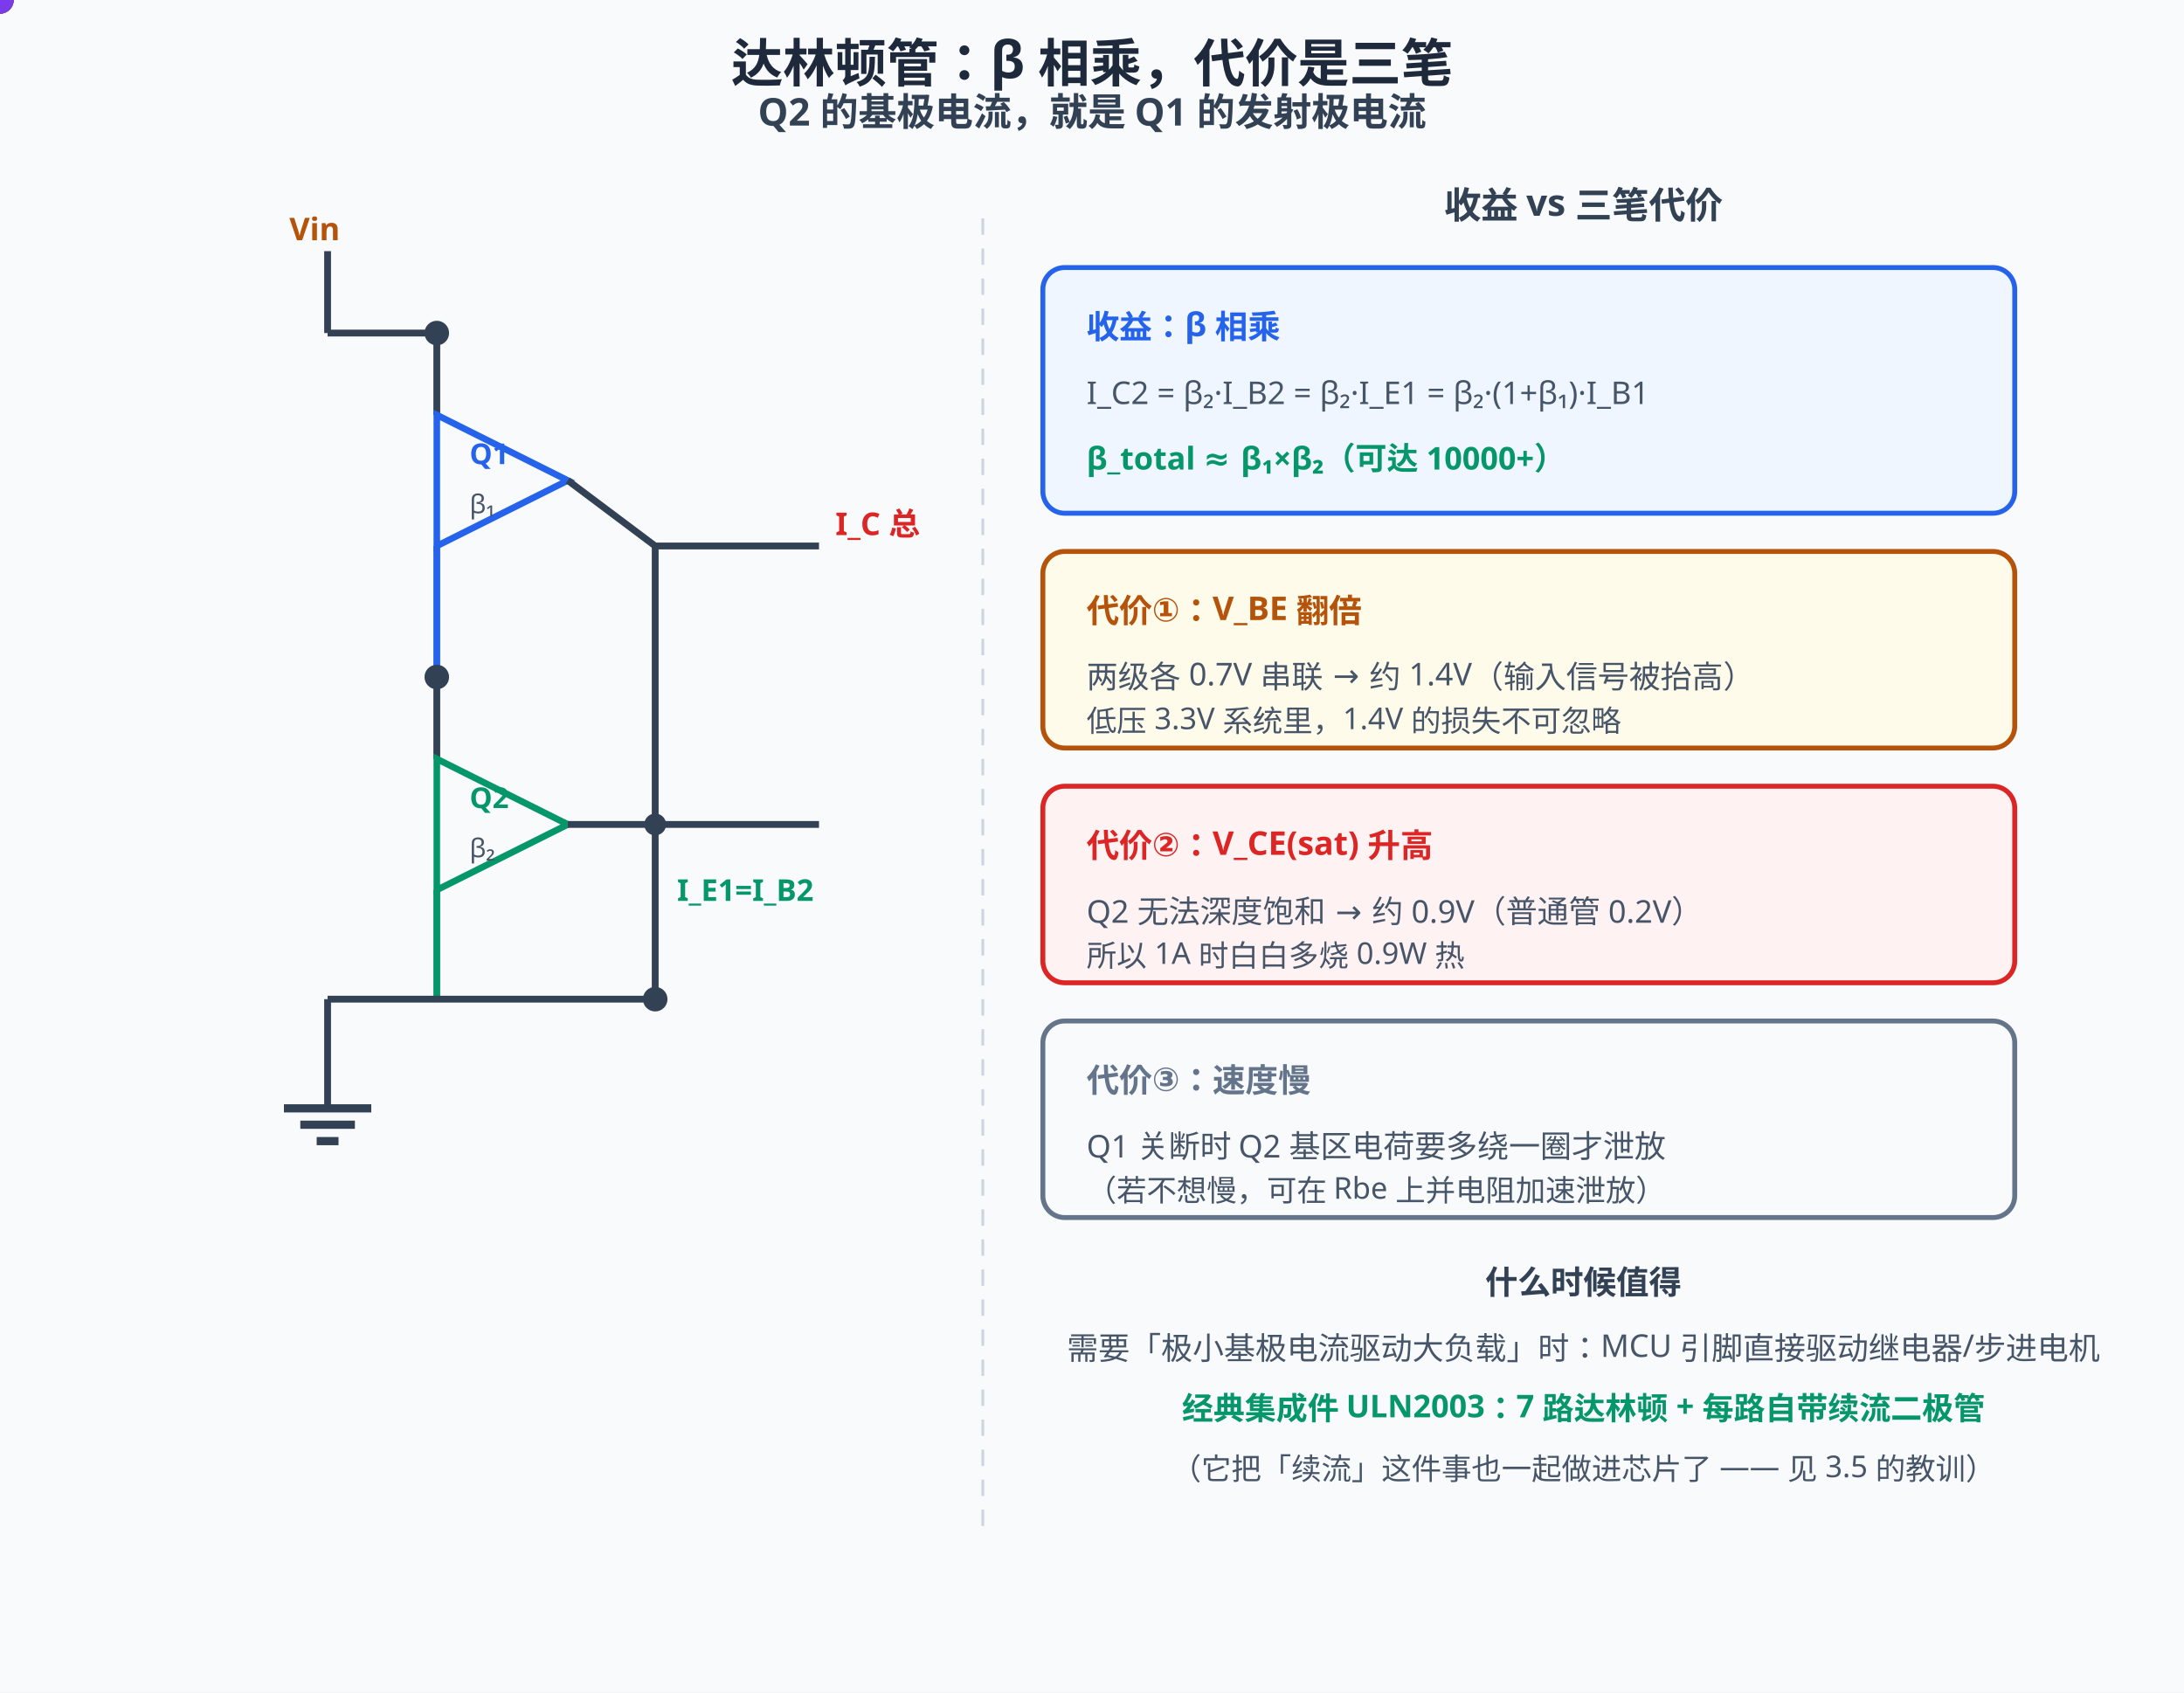
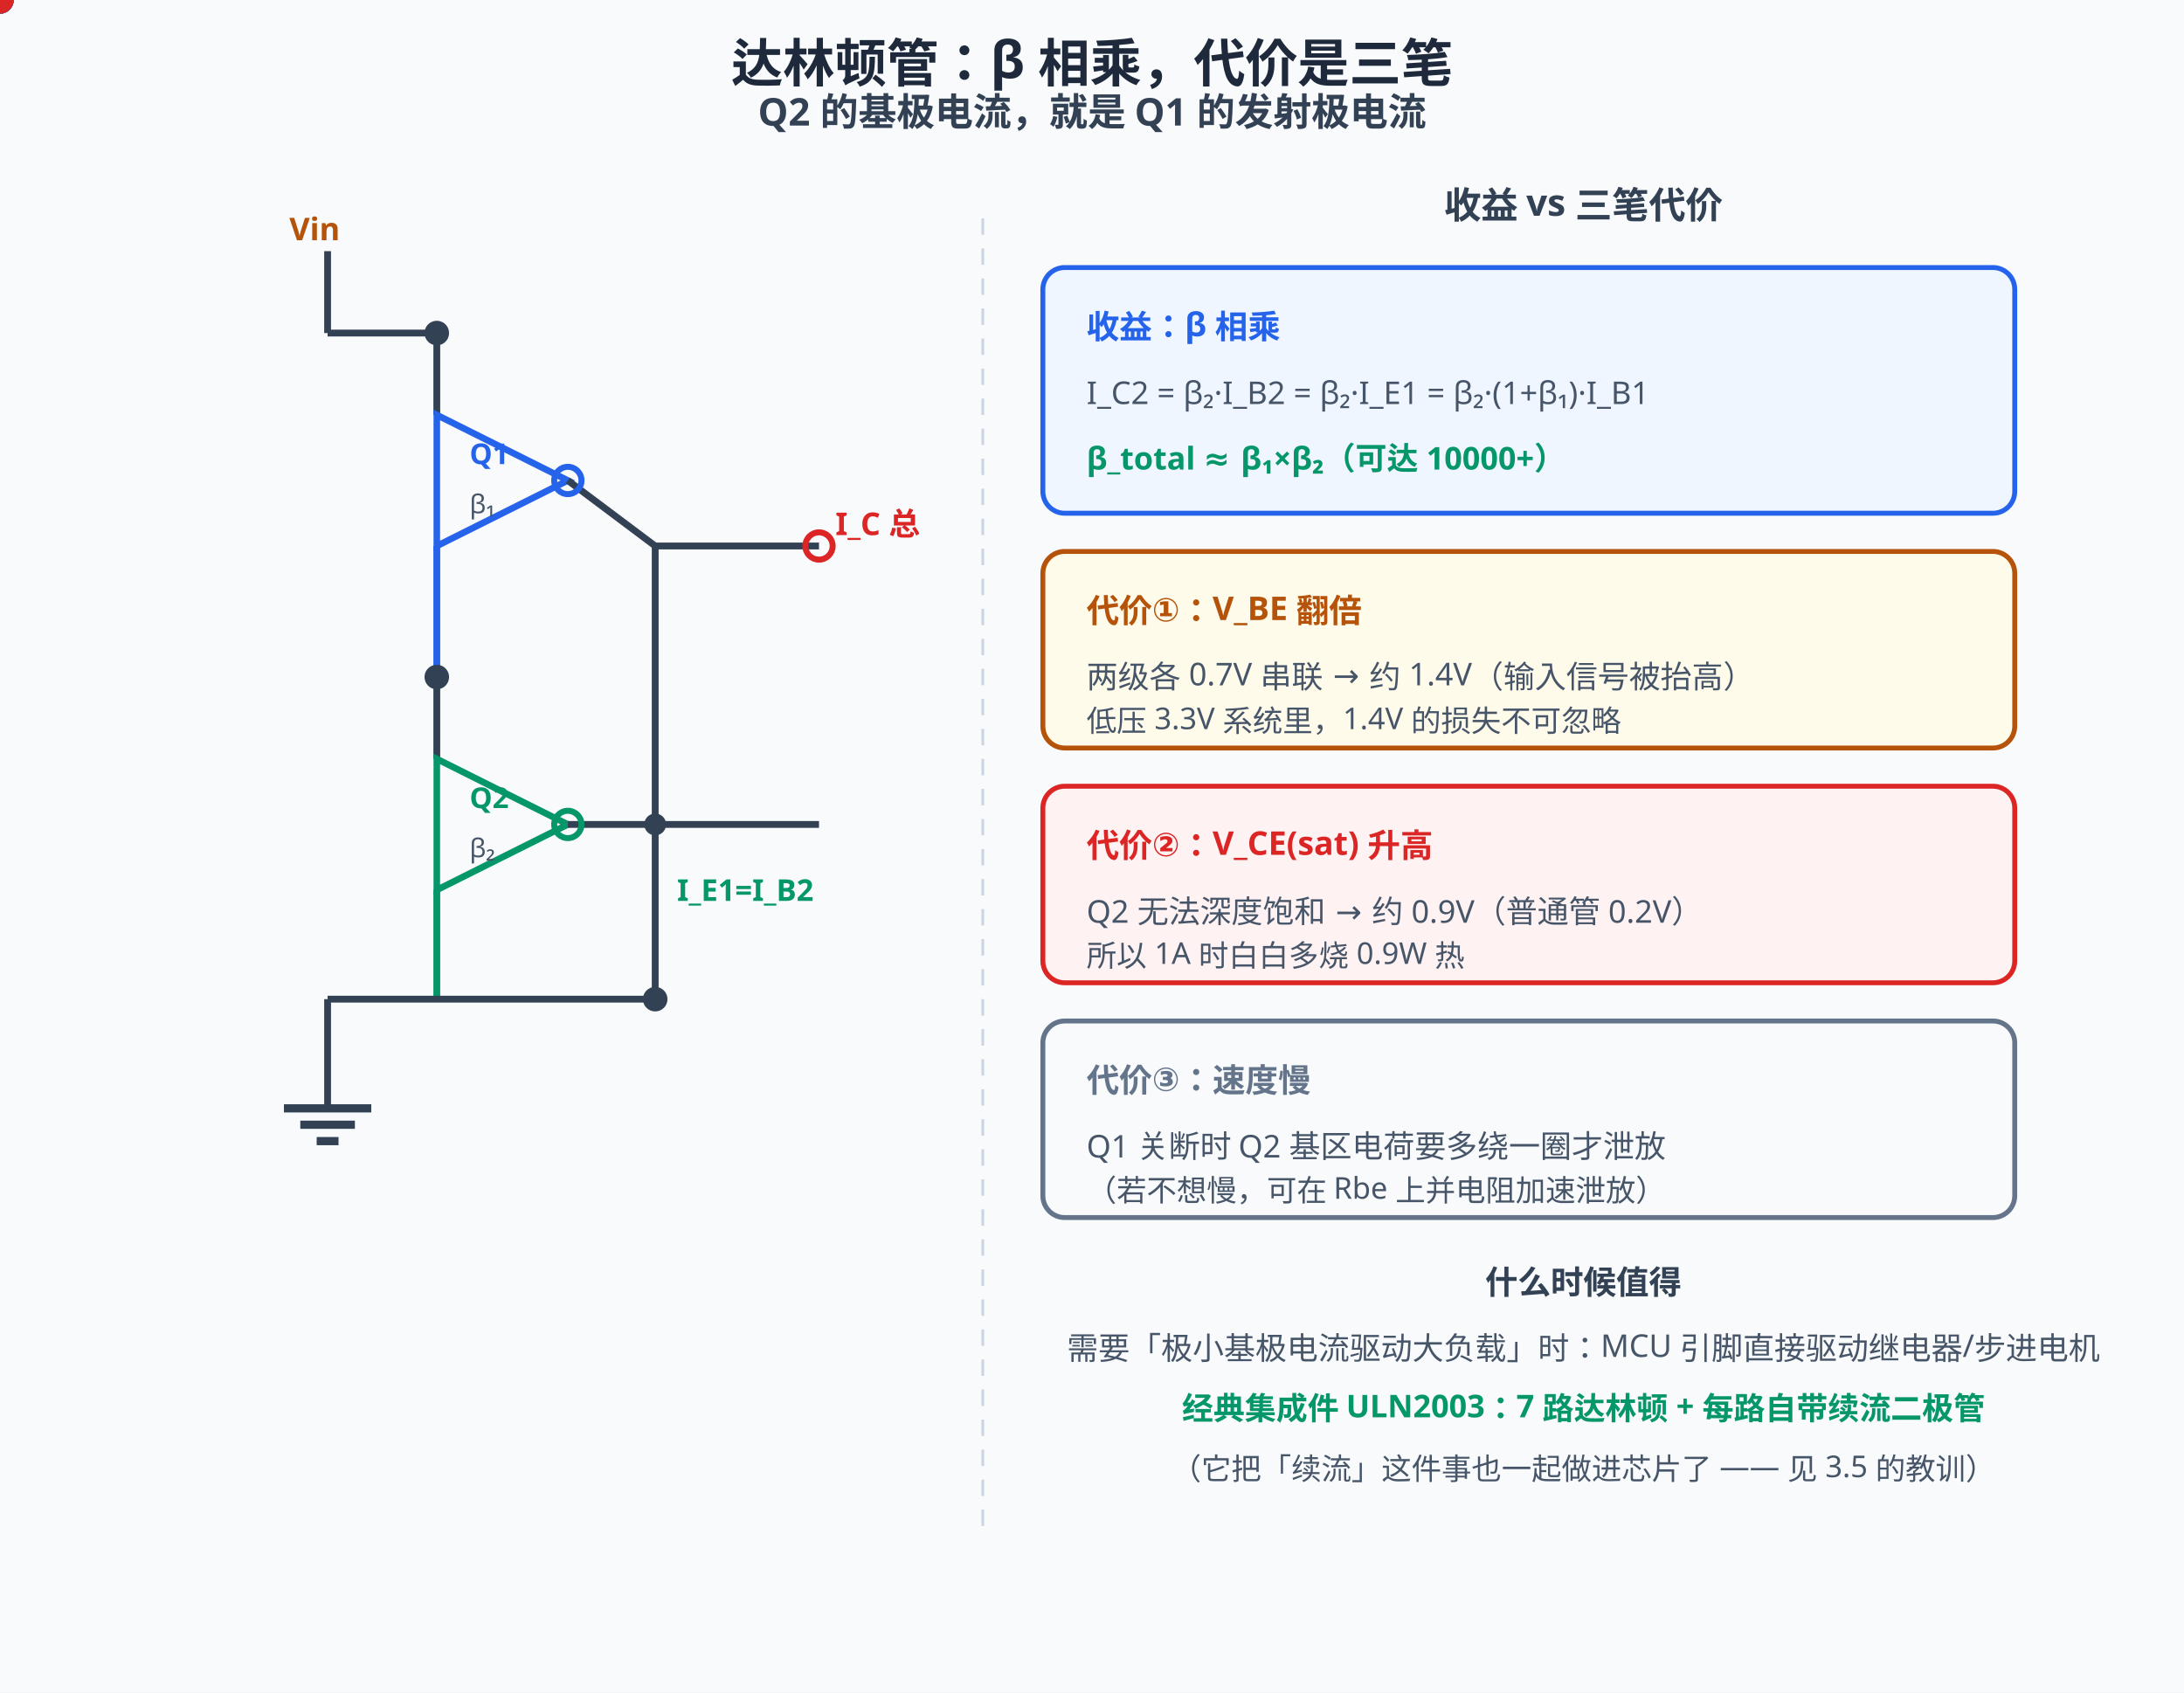
<svg xmlns="http://www.w3.org/2000/svg" width="800" height="620" viewBox="0 0 800 620">
  <rect width="800" height="620" fill="#f8fafc" />
  <style>
text{font-family:"Segoe UI","Microsoft YaHei",sans-serif;}
@media (prefers-color-scheme: dark){
rect[fill="#f8fafc"]{fill:#0f172a}
[fill="#1e293b"]{fill:#f1f5f9}[stroke="#1e293b"]{stroke:#f1f5f9}
[fill="#334155"]{fill:#e2e8f0}[stroke="#334155"]{stroke:#e2e8f0}
[fill="#475569"]{fill:#cbd5e1}[stroke="#475569"]{stroke:#cbd5e1}
[fill="#64748b"]{fill:#94a3b8}[stroke="#64748b"]{stroke:#94a3b8}
[fill="#dbeafe"]{fill:#1e3a8a}[fill="#eff6ff"]{fill:#172554}
[fill="#1d4ed8"]{fill:#60a5fa}[fill="#2563eb"]{fill:#60a5fa}[fill="#3b82f6"]{fill:#60a5fa}
[fill="#ecfdf5"]{fill:#022c22}[fill="#059669"]{fill:#34d399}[fill="#065f46"]{fill:#6ee7b7}[fill="#10b981"]{fill:#34d399}
[fill="#fffbeb"]{fill:#451a03}[fill="#b45309"]{fill:#fcd34d}[fill="#92400e"]{fill:#fcd34d}[fill="#f59e0b"]{fill:#fbbf24}
[fill="#fef2f2"]{fill:#450a0a}[fill="#dc2626"]{fill:#f87171}[fill="#991b1b"]{fill:#fca5a5}
[fill="#cbd5e1"]{fill:#334155}[stroke="#cbd5e1"]{stroke:#475569}
[fill="#ffffff"]{fill:#0f172a}[fill="#94a3b8"]{fill:#64748b}[stroke="#94a3b8"]{stroke:#64748b}
[fill="#7c3aed"]{fill:#a78bfa}[stroke="#7c3aed"]{stroke:#a78bfa}
}
</style>
  <text x="400" y="30" text-anchor="middle" font-size="19" font-weight="bold" fill="#1e293b">达林顿管：β 相乘，代价是三笔</text>
  <text x="400" y="46" text-anchor="middle" font-size="14" font-weight="bold" fill="#334155">Q2 的基极电流，就是 Q1 的发射极电流</text>
  <line x1="120" y1="92" x2="120" y2="122" stroke="#334155" stroke-width="2.5" />
  <text x="106" y="88" font-size="11.5" font-weight="bold" fill="#b45309">Vin</text>
  <line x1="120" y1="122" x2="160" y2="122" stroke="#334155" stroke-width="2.5" />
  <circle cx="160" cy="122" r="4.5" fill="#334155" />
  <line x1="160" y1="122" x2="160" y2="152" stroke="#334155" stroke-width="2.5" />
  <polygon points="160,152 160,200 208,176" fill="#f8fafc" stroke="#2563eb" stroke-width="2.4" />
  <text x="172" y="170" font-size="10.5" font-weight="bold" fill="#2563eb">Q1</text>
  <text x="172" y="188" font-size="9.5" fill="#475569">β₁</text>
  <line x1="160" y1="200" x2="160" y2="248" stroke="#2563eb" stroke-width="2.5" />
  <circle cx="160" cy="248" r="4.5" fill="#334155" />
  <line x1="160" y1="248" x2="160" y2="278" stroke="#334155" stroke-width="2.5" />
  <polygon points="160,278 160,326 208,302" fill="#f8fafc" stroke="#059669" stroke-width="2.4" />
  <text x="172" y="296" font-size="10.5" font-weight="bold" fill="#059669">Q2</text>
  <text x="172" y="314" font-size="9.5" fill="#475569">β₂</text>
  <line x1="160" y1="326" x2="160" y2="366" stroke="#059669" stroke-width="2.5" />
  <line x1="160" y1="366" x2="120" y2="366" stroke="#334155" stroke-width="2.5" />
  <line x1="160" y1="366" x2="200" y2="366" stroke="#334155" stroke-width="2.5" />
  <line x1="120" y1="366" x2="120" y2="392" stroke="#334155" stroke-width="2.5" />
  <line x1="120" y1="392" x2="120" y2="406" stroke="#334155" stroke-width="2.5" />
  <line x1="104" y1="406" x2="136" y2="406" stroke="#334155" stroke-width="3" />
  <line x1="110" y1="412" x2="130" y2="412" stroke="#334155" stroke-width="3" />
  <line x1="116" y1="418" x2="124" y2="418" stroke="#334155" stroke-width="3" />
  <line x1="200" y1="366" x2="240" y2="366" stroke="#334155" stroke-width="2.5" />
  <circle cx="240" cy="366" r="4.5" fill="#334155" />
  <line x1="240" y1="366" x2="240" y2="200" stroke="#334155" stroke-width="2.5" />
  <line x1="240" y1="200" x2="208" y2="176" stroke="#334155" stroke-width="2.5" />
  <line x1="240" y1="200" x2="300" y2="200" stroke="#334155" stroke-width="2.5" />
  <text x="306" y="196" font-size="11.5" font-weight="bold" fill="#dc2626">I_C 总</text>
  <line x1="208" y1="302" x2="300" y2="302" stroke="#334155" stroke-width="2.5" />
  <circle cx="240" cy="302" r="4" fill="#334155" />
  <line x1="240" y1="302" x2="240" y2="366" stroke="#334155" stroke-width="1" stroke-dasharray="4,3" />
  <text x="248" y="330" font-size="11" font-weight="bold" fill="#059669">I_E1=I_B2</text>
  <circle r="5" fill="#2563eb">
    <animateMotion dur="11s" begin="-0.3s" repeatCount="indefinite" path="M122,124 L158,124" />
  </circle>
  <circle r="5" fill="#2563eb">
    <animateMotion dur="11s" begin="-1.0s" repeatCount="indefinite" path="M162,154 L162,198 L206,176" />
  </circle>
  <circle r="5" fill="#059669">
    <animateMotion dur="11s" begin="-1.7s" repeatCount="indefinite" path="M162,250 L162,276 L206,302" />
  </circle>
  <circle r="5" fill="#dc2626">
    <animateMotion dur="11s" begin="-2.4s" repeatCount="indefinite" path="M210,302 L298,300" />
  </circle>
  <circle r="5" fill="#7c3aed">
    <animateMotion dur="11s" begin="-3.0s" repeatCount="indefinite" path="M162,328 L162,364 L118,366" />
  </circle>
  <line x1="360" y1="80" x2="360" y2="560" stroke="#cbd5e1" stroke-width="1" stroke-dasharray="6,5" />
  <text x="580" y="80" text-anchor="middle" font-size="13.5" font-weight="bold" fill="#334155">收益 vs 三笔代价</text>
  <rect x="382" y="98" width="356" height="90" rx="8" fill="#eff6ff" stroke="#2563eb" stroke-width="1.8" />
  <text x="398" y="124" font-size="12" font-weight="bold" fill="#2563eb">收益：β 相乘</text>
  <text x="398" y="148" font-size="11.5" fill="#475569">I_C2 = β₂·I_B2 = β₂·I_E1 = β₂·(1+β₁)·I_B1</text>
  <text x="398" y="172" font-size="11.5" font-weight="bold" fill="#059669">β_total ≈ β₁×β₂（可达 10000+）</text>
  <rect x="382" y="202" width="356" height="72" rx="8" fill="#fffbeb" stroke="#b45309" stroke-width="1.8" />
  <text x="398" y="228" font-size="12" font-weight="bold" fill="#b45309">代价①：V_BE 翻倍</text>
  <text x="398" y="252" font-size="11.5" fill="#475569">两级各 0.7V 串联 → 约 1.4V（输入信号被抬高）</text>
  <text x="398" y="268" font-size="11" fill="#475569">低压 3.3V 系统里，1.4V 的损失不可忽略</text>
  <rect x="382" y="288" width="356" height="72" rx="8" fill="#fef2f2" stroke="#dc2626" stroke-width="1.8" />
  <text x="398" y="314" font-size="12" font-weight="bold" fill="#dc2626">代价②：V_CE(sat) 升高</text>
  <text x="398" y="338" font-size="11.5" fill="#475569">Q2 无法深度饱和 → 约 0.9V（普通管 0.2V）</text>
  <text x="398" y="354" font-size="11" fill="#475569">所以 1A 时白白多烧 0.9W 热</text>
  <rect x="382" y="374" width="356" height="72" rx="8" fill="#f8fafc" stroke="#64748b" stroke-width="1.8" />
  <text x="398" y="400" font-size="12" font-weight="bold" fill="#64748b">代价③：速度慢</text>
  <text x="398" y="424" font-size="11.5" fill="#475569">Q1 关断时 Q2 基区电荷要多绕一圈才泄放</text>
  <text x="398" y="440" font-size="11" fill="#475569">（若不想慢，可在 Rbe 上并电阻加速泄放）</text>
  <text x="580" y="474" text-anchor="middle" font-size="12" font-weight="bold" fill="#334155">什么时候值得</text>
  <text x="580" y="498" text-anchor="middle" font-size="11.5" fill="#475569">需要「极小基极电流驱动大负载」时：MCU 引脚直接驱动继电器/步进电机</text>
  <text x="580" y="520" text-anchor="middle" font-size="11.5" font-weight="bold" fill="#059669">经典集成件 ULN2003：7 路达林顿 + 每路自带续流二极管</text>
  <text x="580" y="542" text-anchor="middle" font-size="11" fill="#475569">（它把「续流」这件事也一起做进芯片了 —— 见 3.5 的教训）</text>
  <rect x="380" y="372" width="360" height="76" rx="10" fill="none" stroke="#64748b" stroke-width="2.5" opacity="0">
    <animate attributeName="opacity" values="0.15;0.9;0.15" dur="2.0s" repeatCount="indefinite" />
  </rect>
+   <circle r="5" fill="#2563eb">
+     <animateMotion dur="11s" begin="-0.65s" repeatCount="indefinite" path="M162,154 L162,198 L206,176" />
+   </circle>
+   <circle r="5" fill="#059669">
+     <animateMotion dur="11s" begin="-2.05s" repeatCount="indefinite" path="M162,250 L162,276 L206,302" />
+   </circle>
+   <circle r="5" fill="#dc2626">
+     <animateMotion dur="11s" begin="-2.75s" repeatCount="indefinite" path="M210,302 L298,300" />
+   </circle>
+   <circle cx="208" cy="176" r="5" fill="none" stroke="#2563eb" stroke-width="2.2">
+     <animate attributeName="r" values="5;13;5" dur="2.2s" repeatCount="indefinite" />
+   </circle>
+   <circle cx="208" cy="302" r="5" fill="none" stroke="#059669" stroke-width="2.2">
+     <animate attributeName="r" values="5;13;5" dur="2.2s" begin="-1.1s" repeatCount="indefinite" />
+   </circle>
+   <circle cx="300" cy="200" r="5" fill="none" stroke="#dc2626" stroke-width="2.2">
+     <animate attributeName="r" values="5;13;5" dur="2.2s" begin="-0.5s" repeatCount="indefinite" />
+   </circle>
  <text x="400" y="592" text-anchor="middle" font-size="14.5" font-weight="bold" fill="#2563eb" opacity="0">① β 相乘的机理：前一级的发射极电流就是后一级的基极电流——串联放大<animate attributeName="opacity" values="0;1;1;0;0" keyTimes="0;0.03;0.2;0.25;1" dur="11s" repeatCount="indefinite" />
  </text>
  <text x="400" y="592" text-anchor="middle" font-size="14.5" font-weight="bold" fill="#b45309" opacity="0">② 代价一：V_BE 翻倍到 1.4V —— 3.3V 系统里这 1.4V 的损失不可忽略<animate attributeName="opacity" values="0;0;1;1;0;0" keyTimes="0;0.25;0.3;0.5;0.55;1" dur="11s" repeatCount="indefinite" />
  </text>
  <text x="400" y="592" text-anchor="middle" font-size="14.5" font-weight="bold" fill="#dc2626" opacity="0">③ 代价二：V_CE(sat) 升到 0.9V（Q2 无法深度饱和）→ 大电流时白烧热<animate attributeName="opacity" values="0;0;1;1;0;0" keyTimes="0;0.55;0.6;0.8;0.85;1" dur="11s" repeatCount="indefinite" />
  </text>
  <text x="400" y="592" text-anchor="middle" font-size="14.5" font-weight="bold" fill="#059669" opacity="0">④ 用武之地：μA 级驱动 A 级负载；ULN2003 把 7 路达林顿+续流管做进一颗芯片<animate attributeName="opacity" values="0;0;1;1" keyTimes="0;0.85;0.9;1" dur="11s" repeatCount="indefinite" />
  </text>
</svg>
